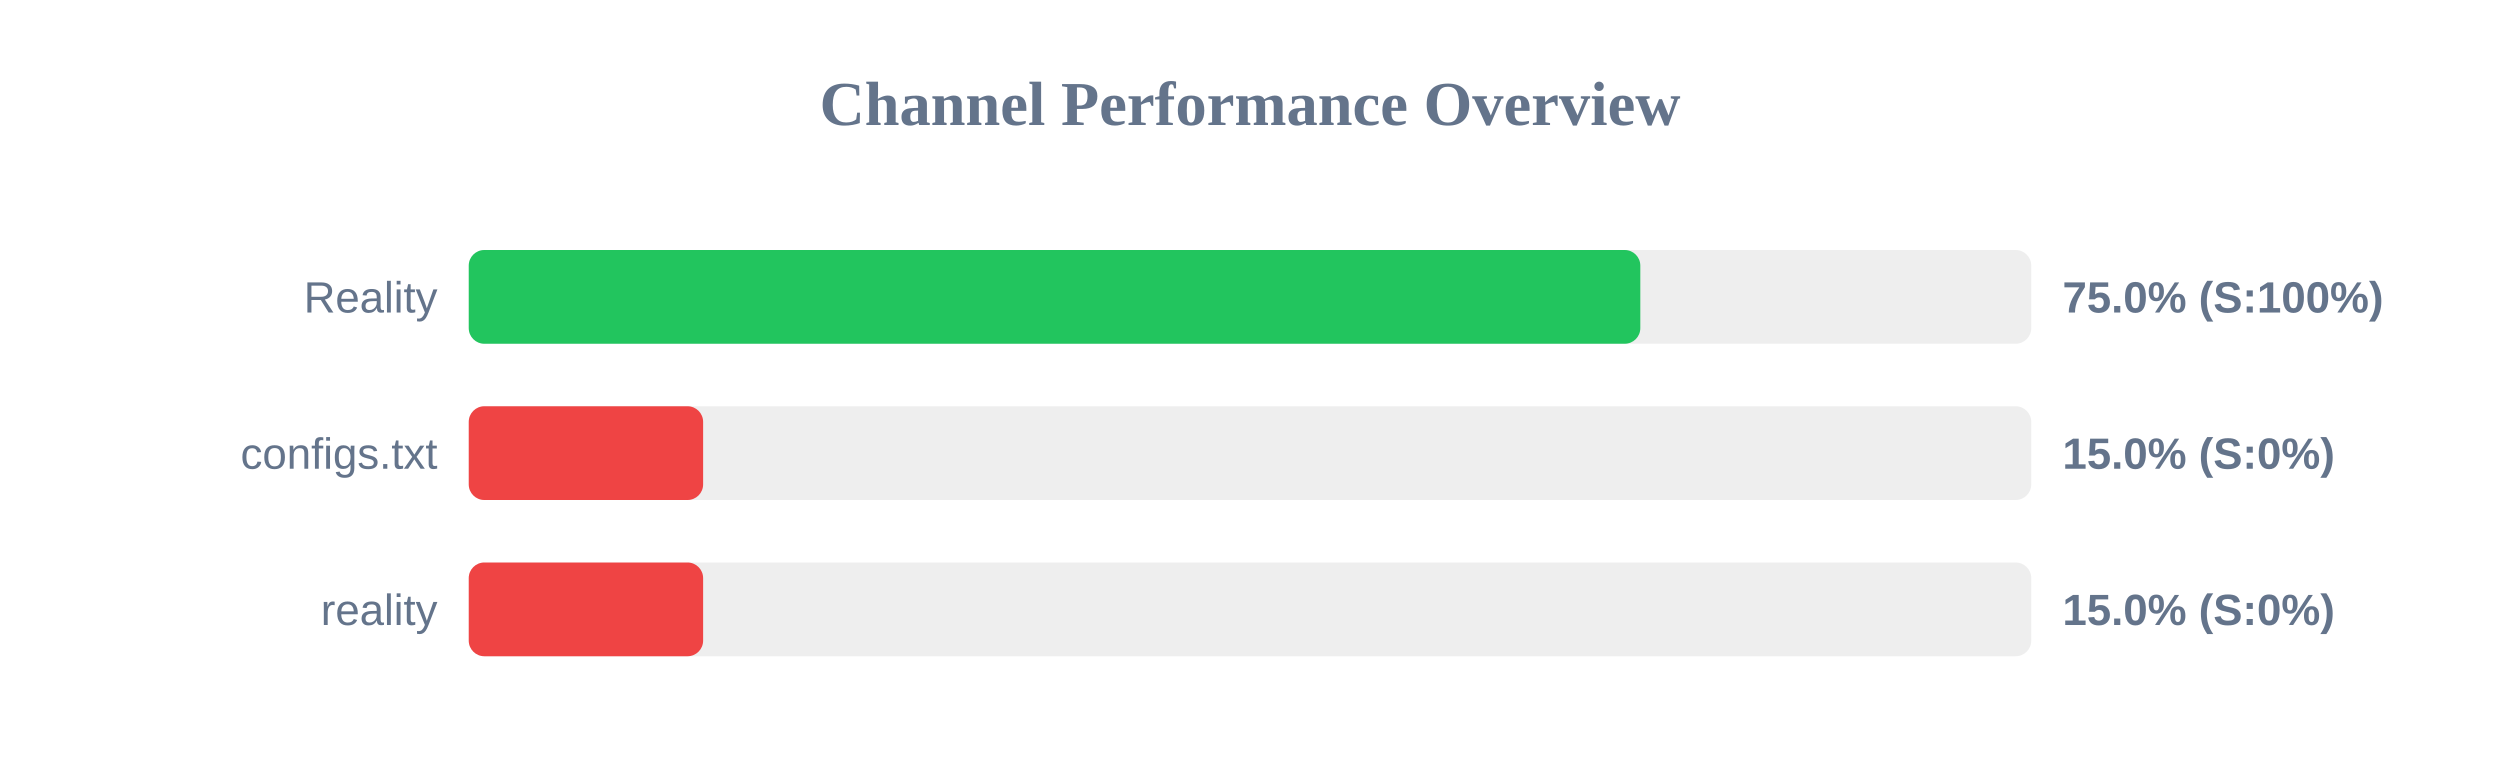
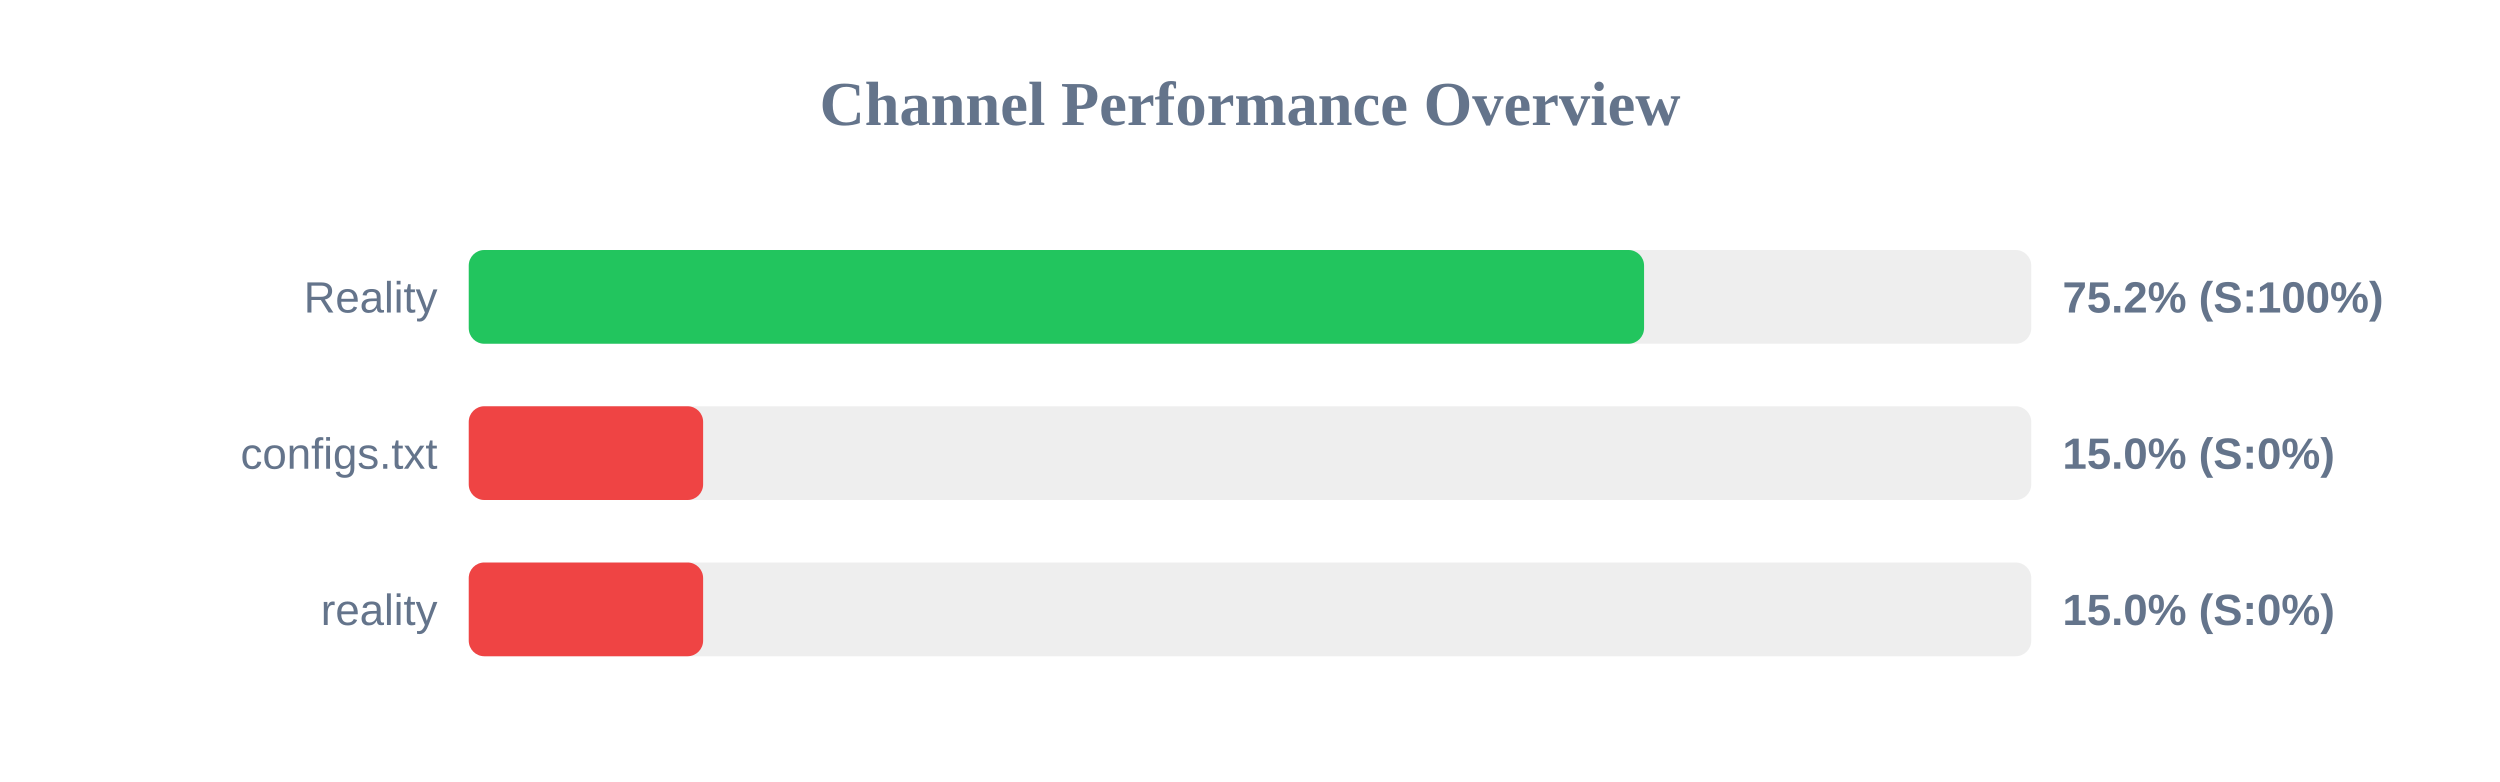
<svg xmlns="http://www.w3.org/2000/svg" width="800" height="250" version="1.1">
  <style>
        .row { font: 14px Arial; fill: #64748b; }
        .score { font: bold 14px Arial; fill: #64748b; }
    </style>
  <text x="400" y="40" text-anchor="middle" font-size="20px" font-weight="bold" fill="#64748b">Channel Performance Overview</text>
  <rect x="150" y="80" width="500" height="30" fill="#eee" rx="5" />
-   <rect x="150" y="80" width="374.9" height="30" fill="#22c55e" rx="5" />
+   <rect x="150" y="80" width="376.1" height="30" fill="#22c55e" rx="5" />
  <text x="140" y="100" text-anchor="end" class="row">Reality</text>
-   <text x="660" y="100" text-anchor="start" class="score">75.0% (S:100%)</text>
+   <text x="660" y="100" text-anchor="start" class="score">75.2% (S:100%)</text>
  <rect x="150" y="130" width="500" height="30" fill="#eee" rx="5" />
  <rect x="150" y="130" width="75.0" height="30" fill="#ef4444" rx="5" />
  <text x="140" y="150" text-anchor="end" class="row">configs.txt</text>
  <text x="660" y="150" text-anchor="start" class="score">15.0% (S:0%)</text>
  <rect x="150" y="180" width="500" height="30" fill="#eee" rx="5" />
  <rect x="150" y="180" width="75.0" height="30" fill="#ef4444" rx="5" />
  <text x="140" y="200" text-anchor="end" class="row">reality</text>
  <text x="660" y="200" text-anchor="start" class="score">15.0% (S:0%)</text>
</svg>
